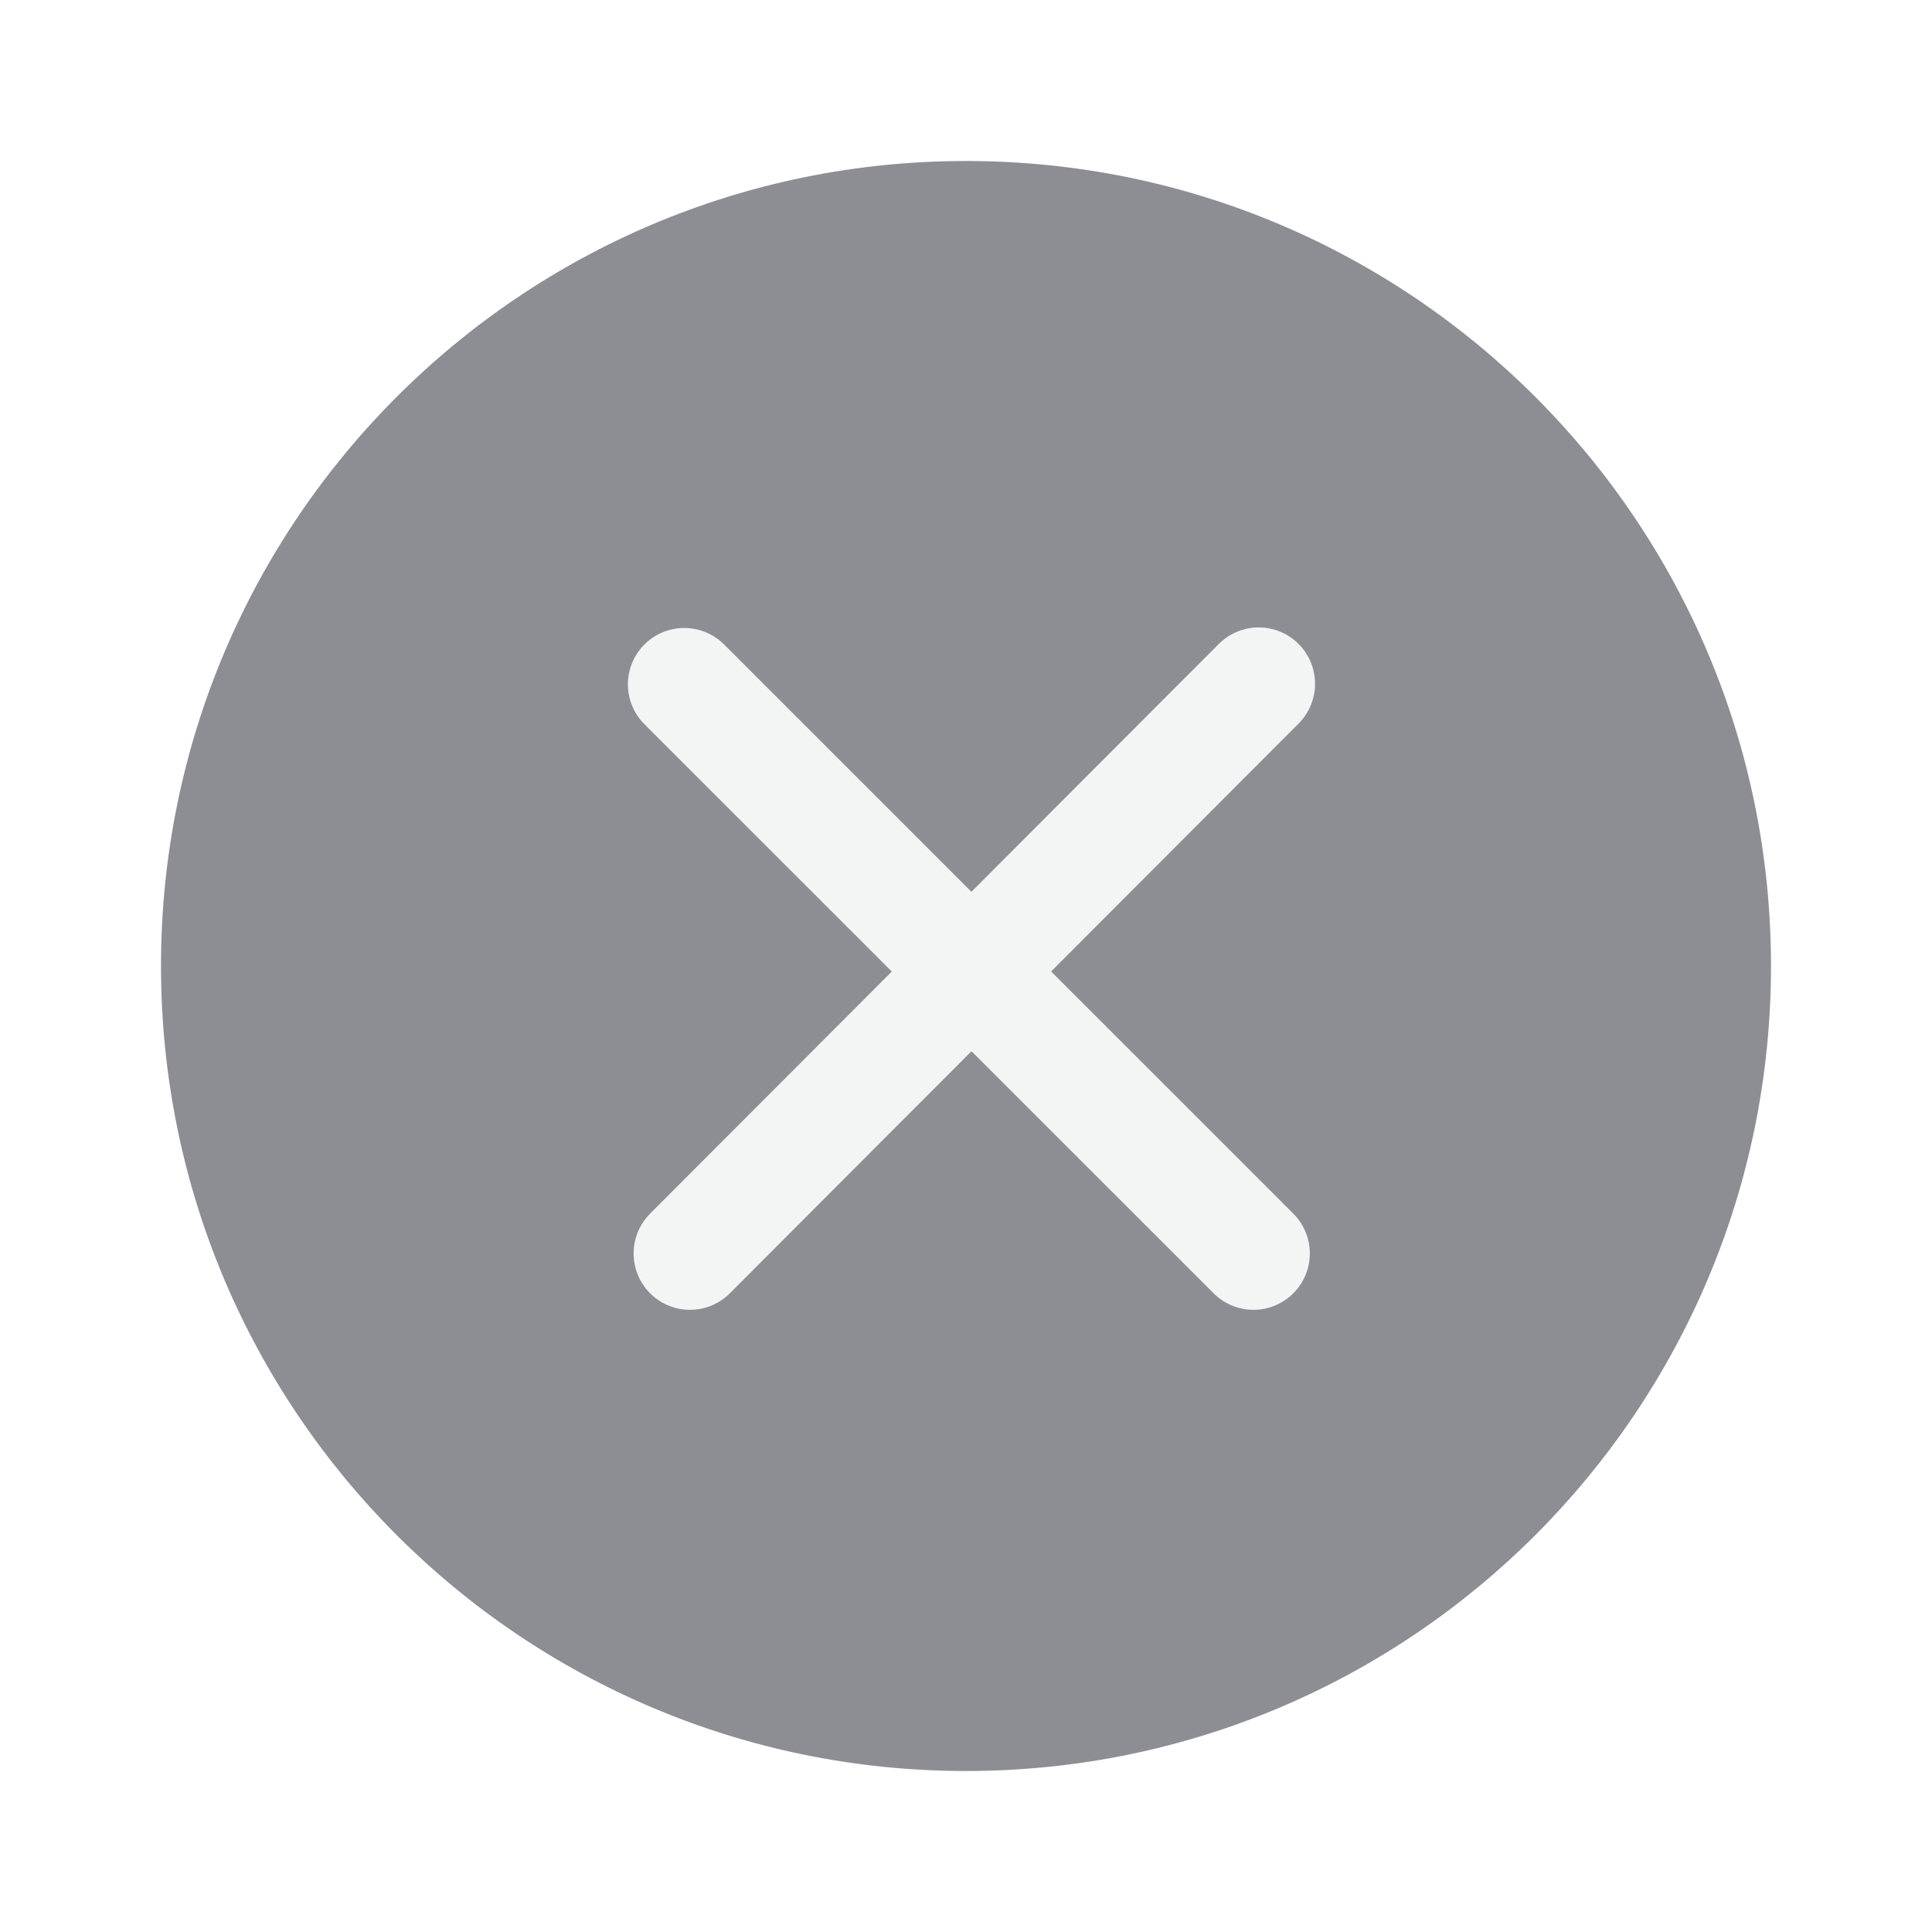
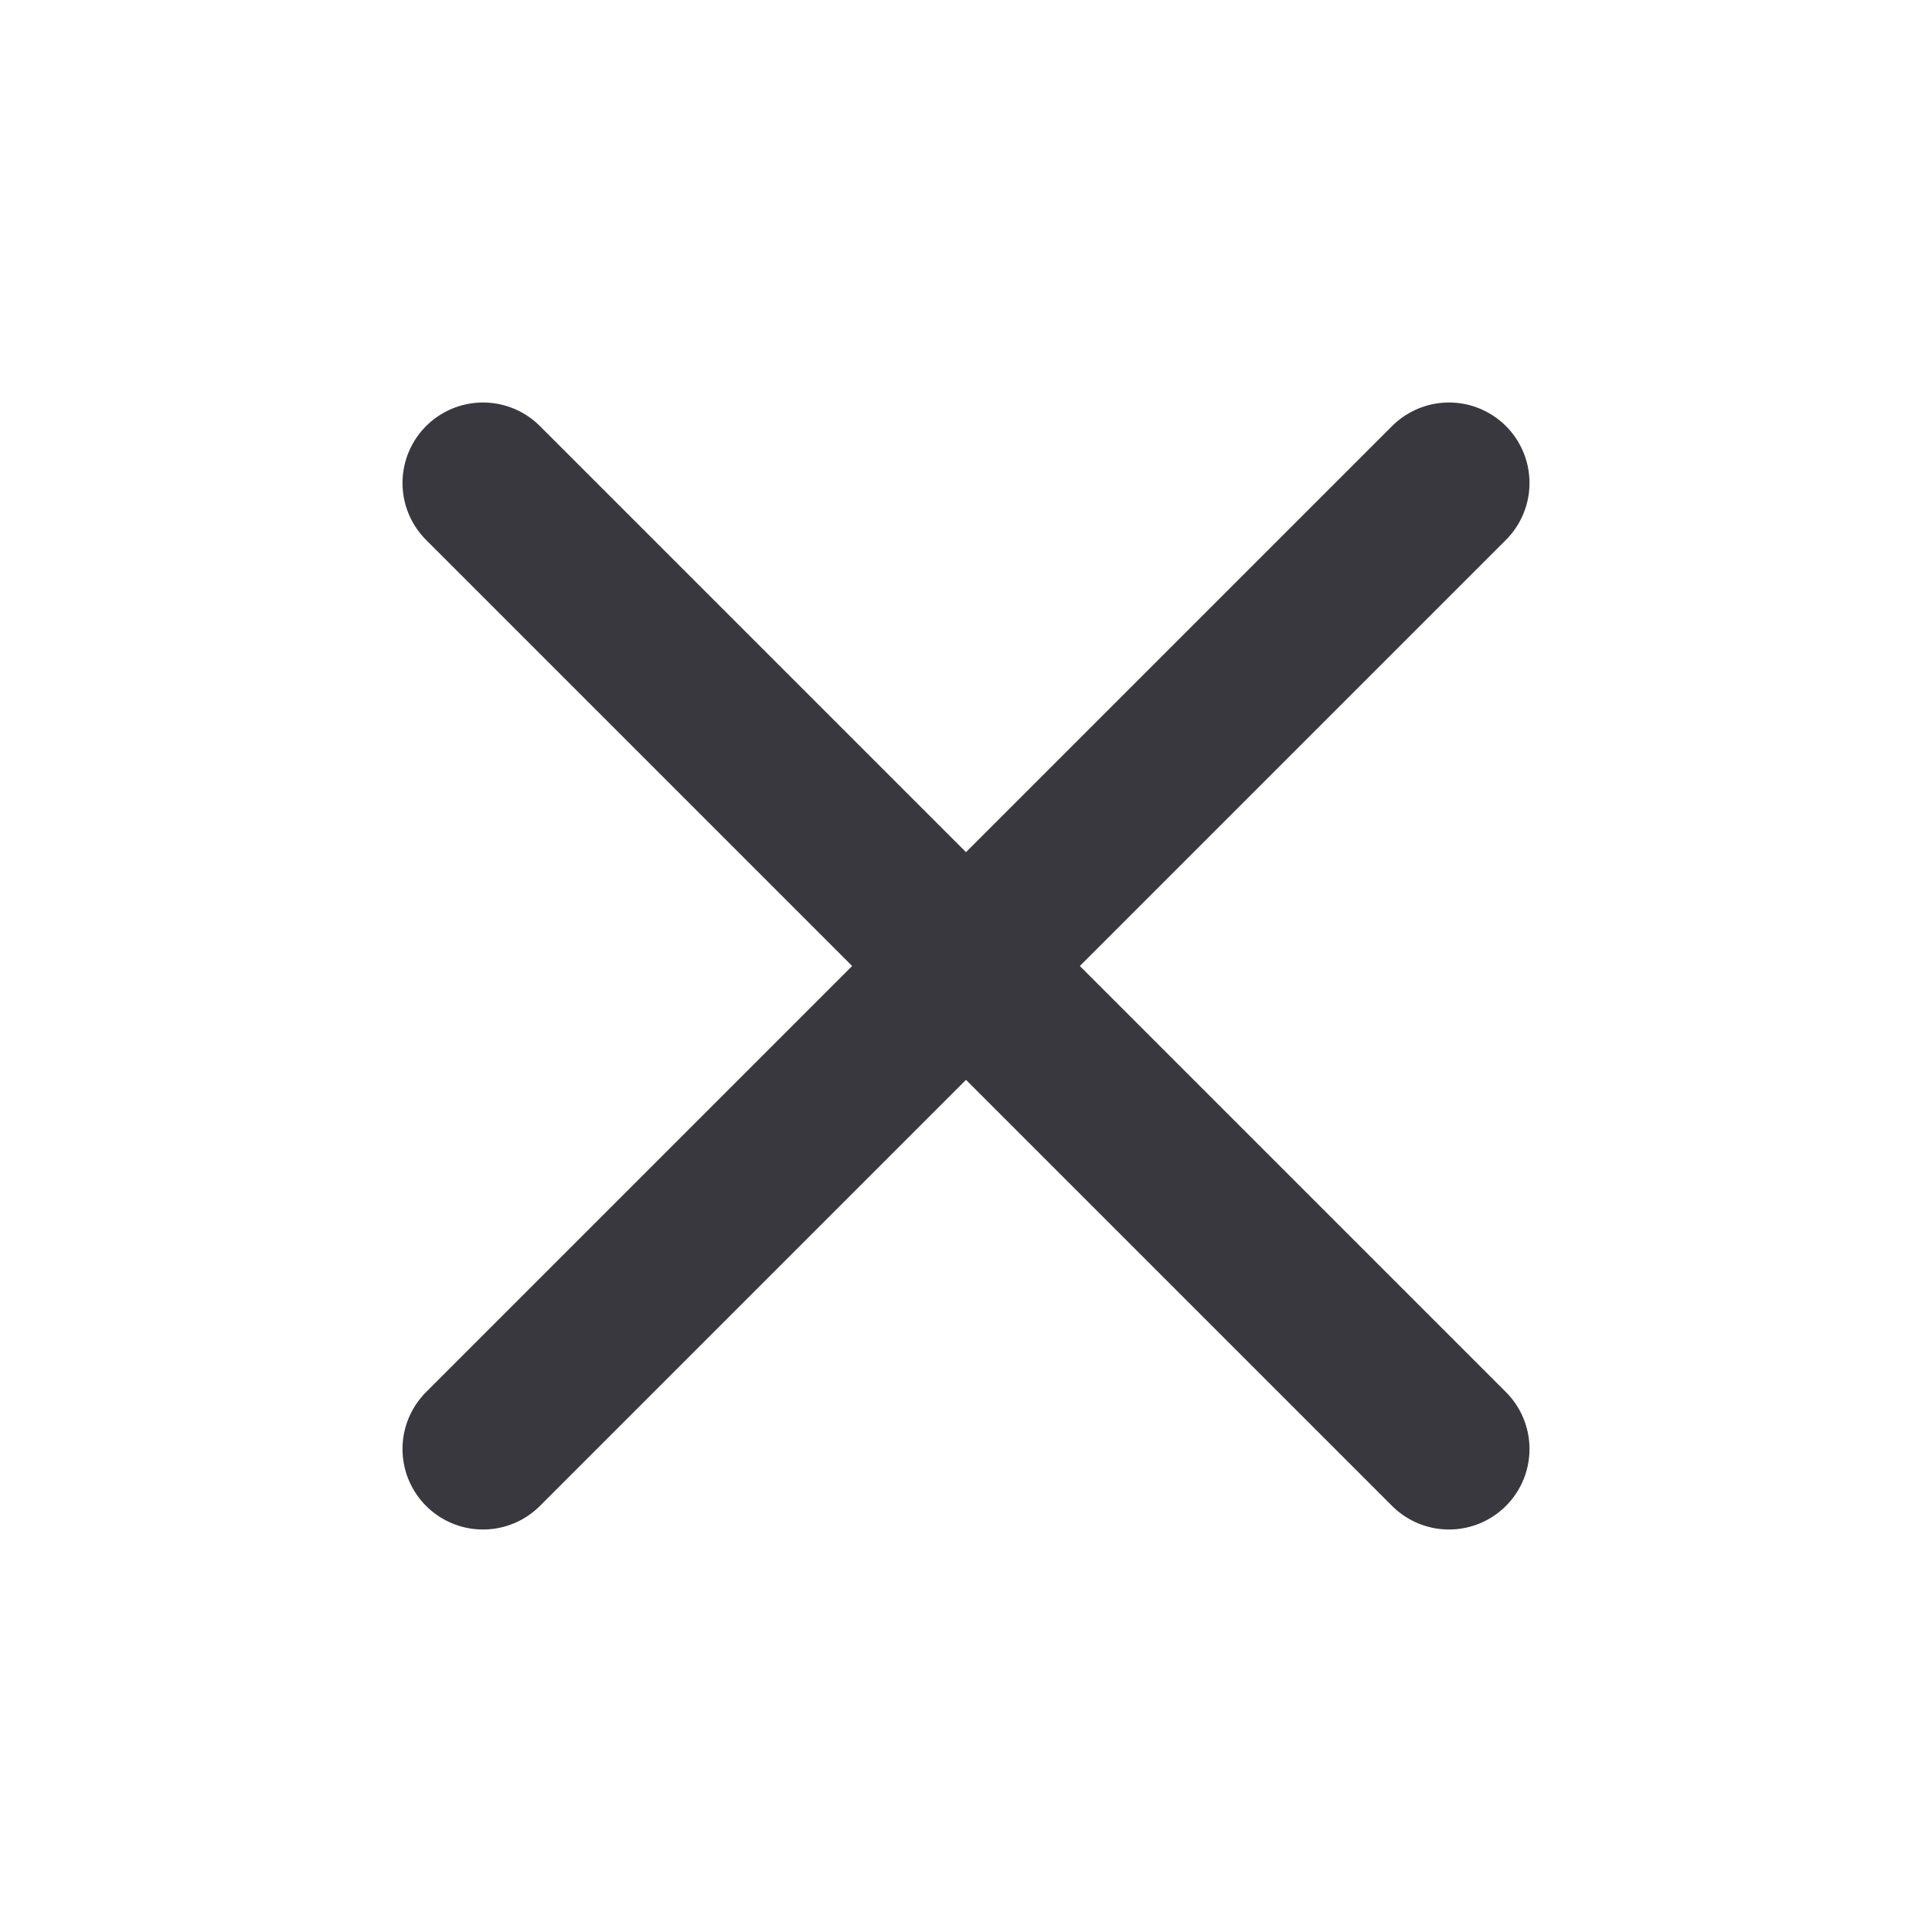
<svg xmlns="http://www.w3.org/2000/svg" width="24" height="24" fill="none" viewBox="0 0 24 24">
-   <circle cx="12" cy="12" r="10" fill="#8D8E94" />
-   <path stroke="#F3F4F4" stroke-linecap="round" stroke-width="1.4" d="m8.571 15.571 7.065-7.077m-.065 7.077L8.5 8.501" />
+   <path stroke="#38383E" stroke-linecap="round" stroke-width="2" d="M18 6 6 18m12 0L6 6" />
</svg>
